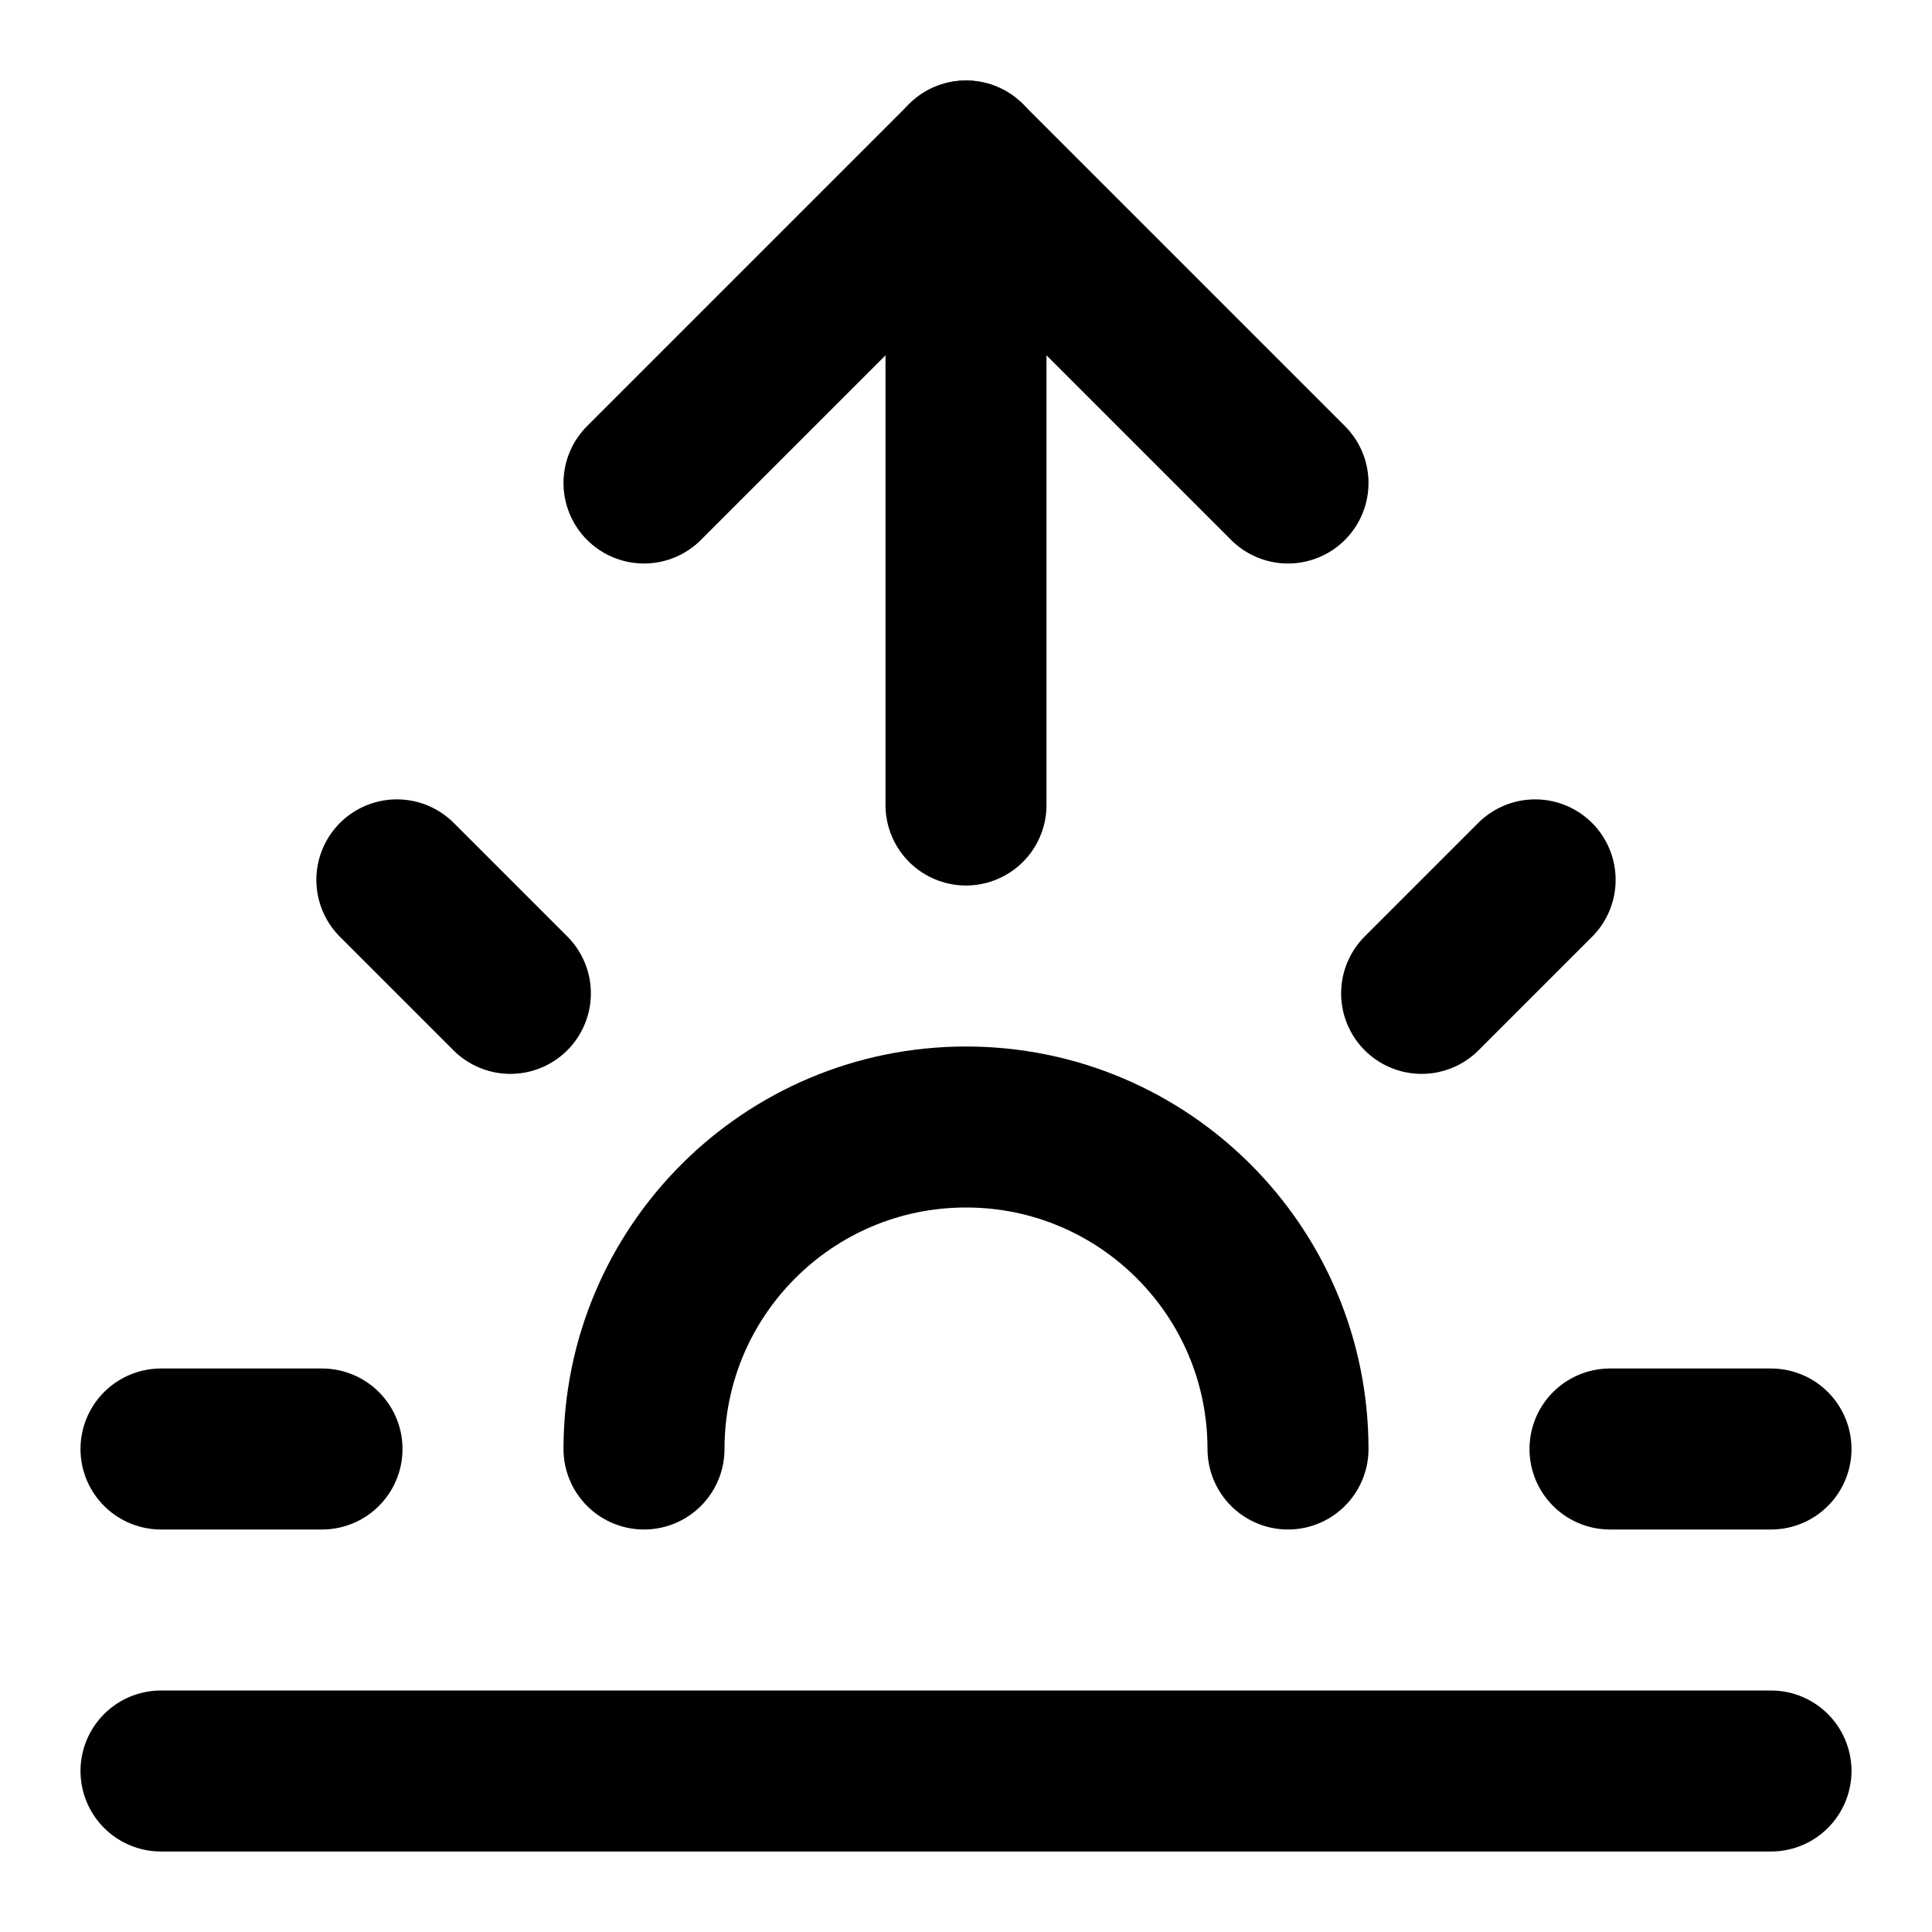
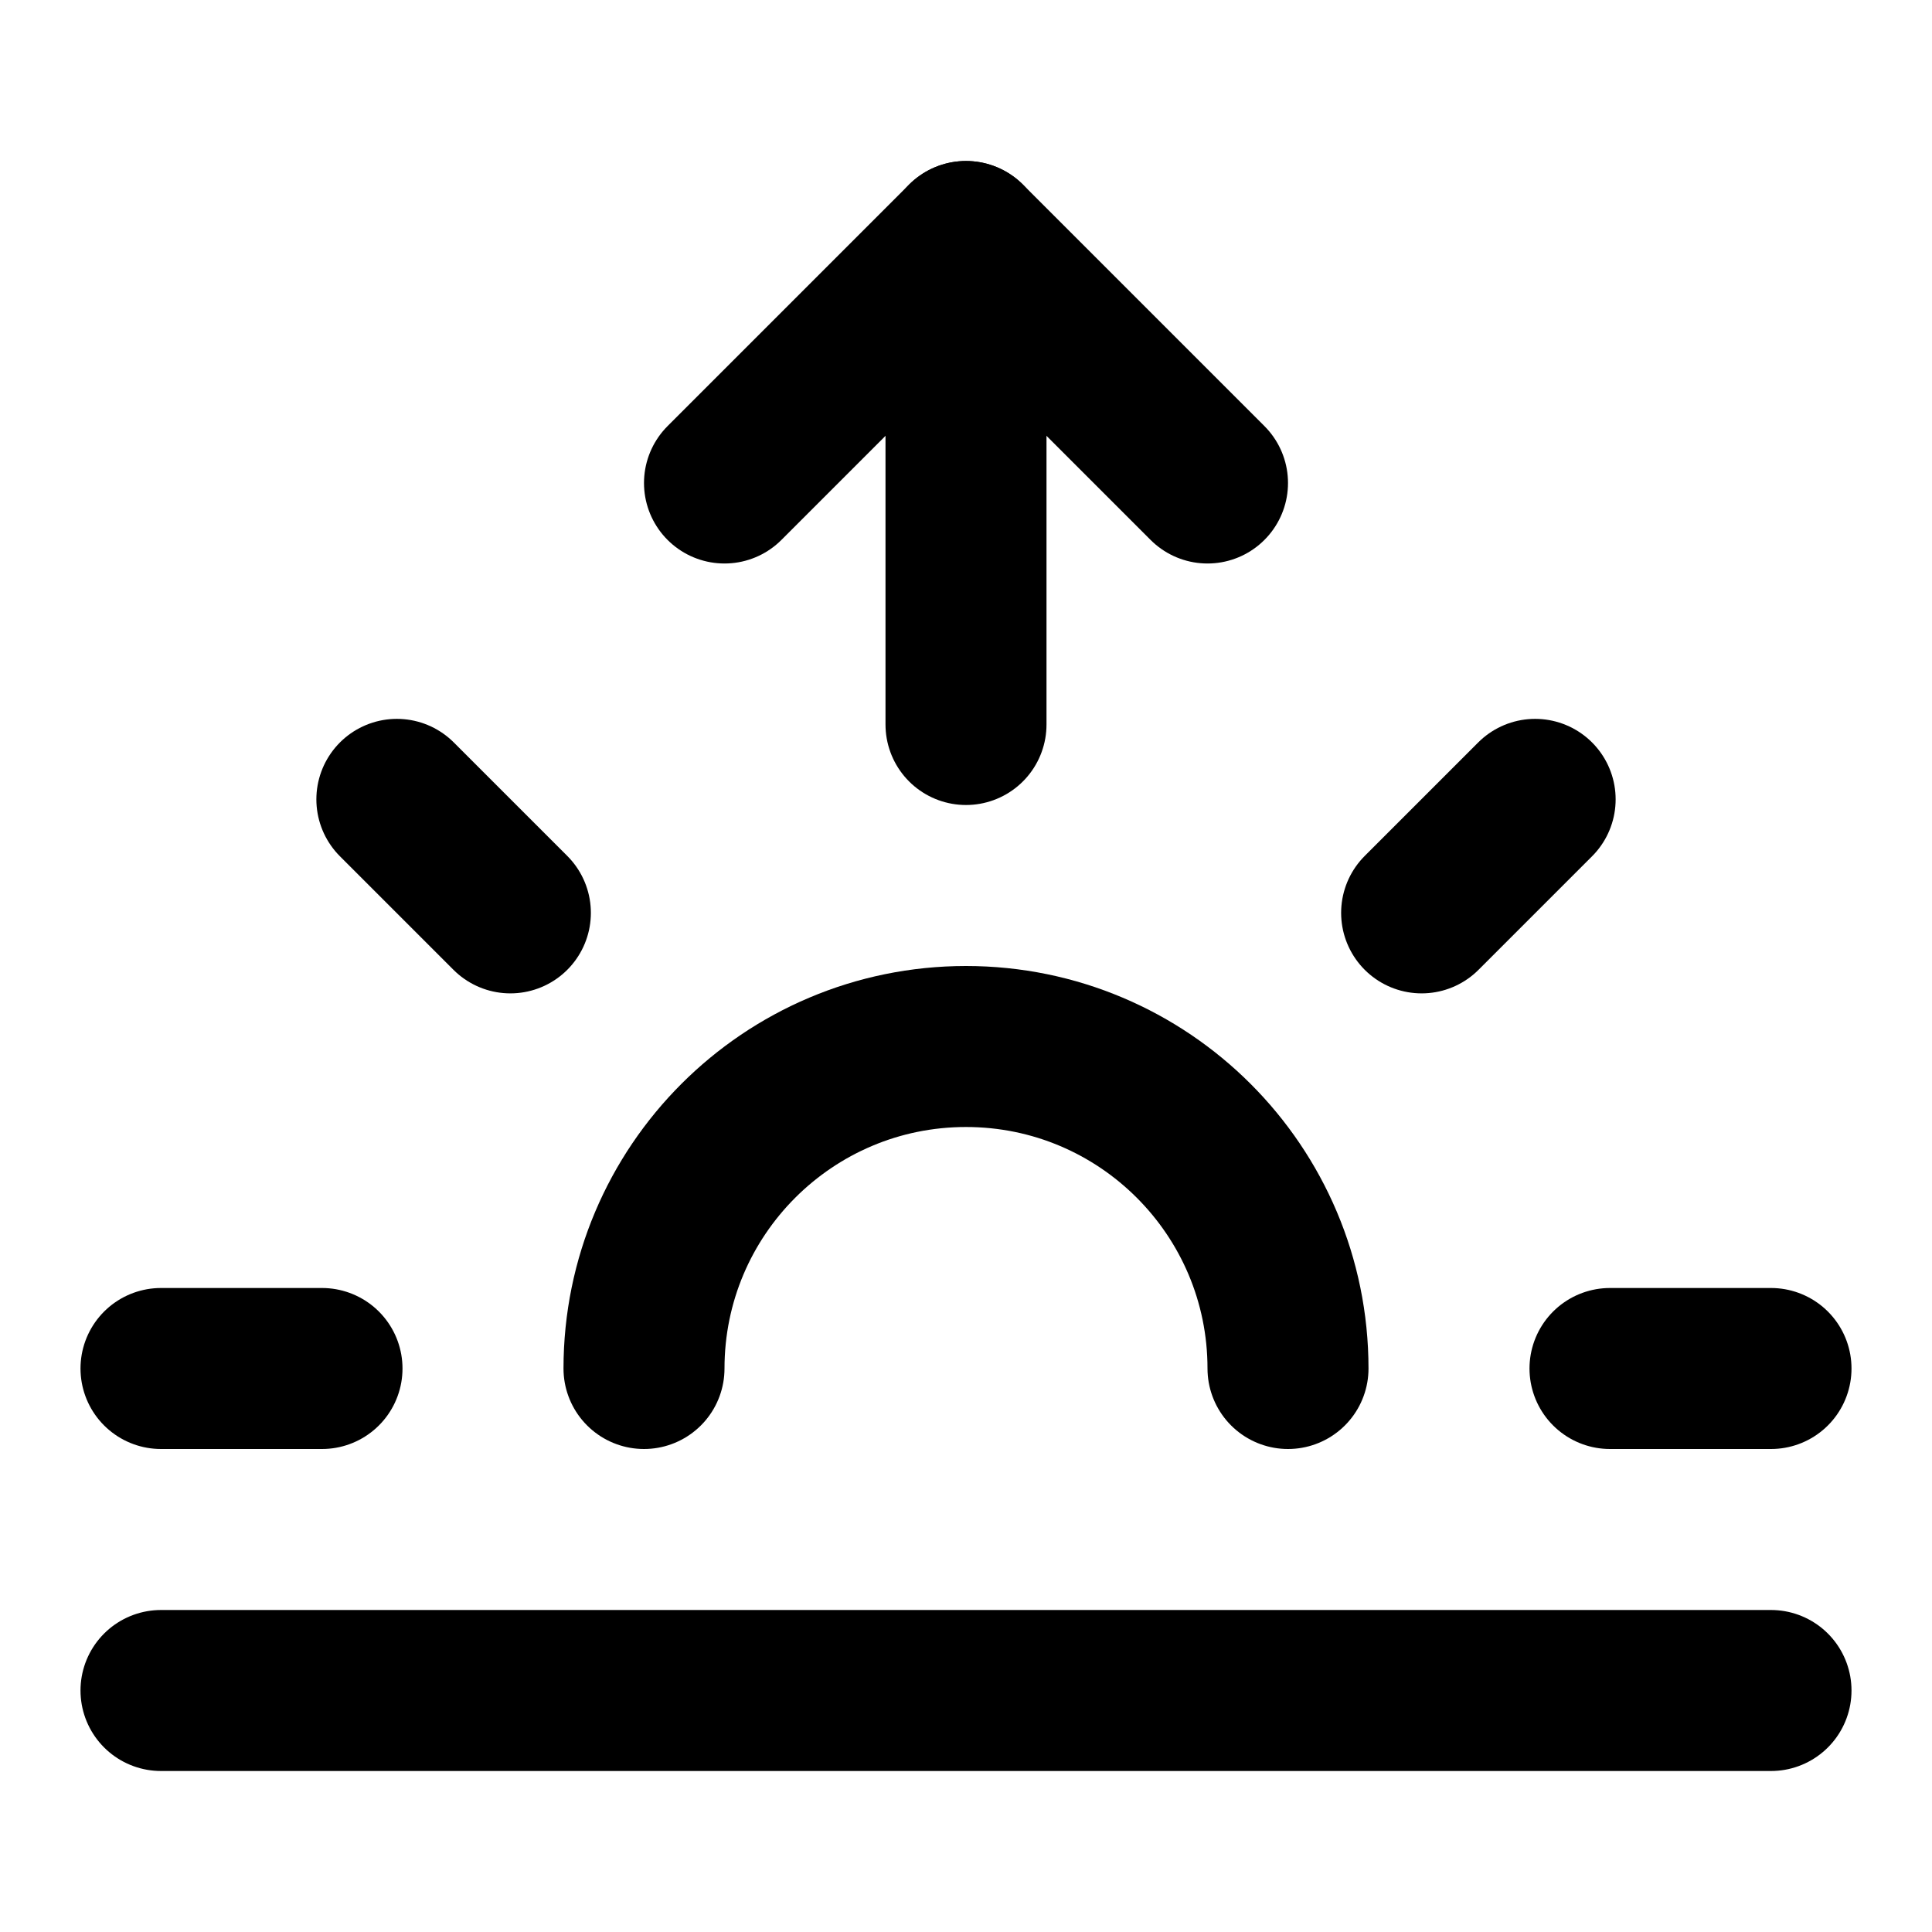
<svg xmlns="http://www.w3.org/2000/svg" width="24" height="24" viewBox="0 0 24 24" fill="none" stroke="currentColor" stroke-width="2" stroke-linecap="round" stroke-linejoin="round">
-   <path d="M12 2v8" />
-   <path d="m4.93 10.93 1.41 1.41" />
-   <path d="M2 18h2" />
-   <path d="M20 18h2" />
-   <path d="m19.07 10.93-1.41 1.41" />
-   <path d="M22 22H2" />
-   <path d="m8 6 4-4 4 4" />
-   <path d="M16 18a4 4 0 0 0-8 0" />
+   <path d="M12 3v6" />
+   <path d="M16 17a4 4 0 00-8 0" />
+   <path d="m19.07 9.93-1.41 1.41" />
+   <path d="M2 17h2" />
+   <path d="M20 17h2" />
+   <path d="M22 21H2" />
+   <path d="m4.93 9.93 1.41 1.41" />
+   <path d="m9 6 3-3 3 3" />
</svg>
